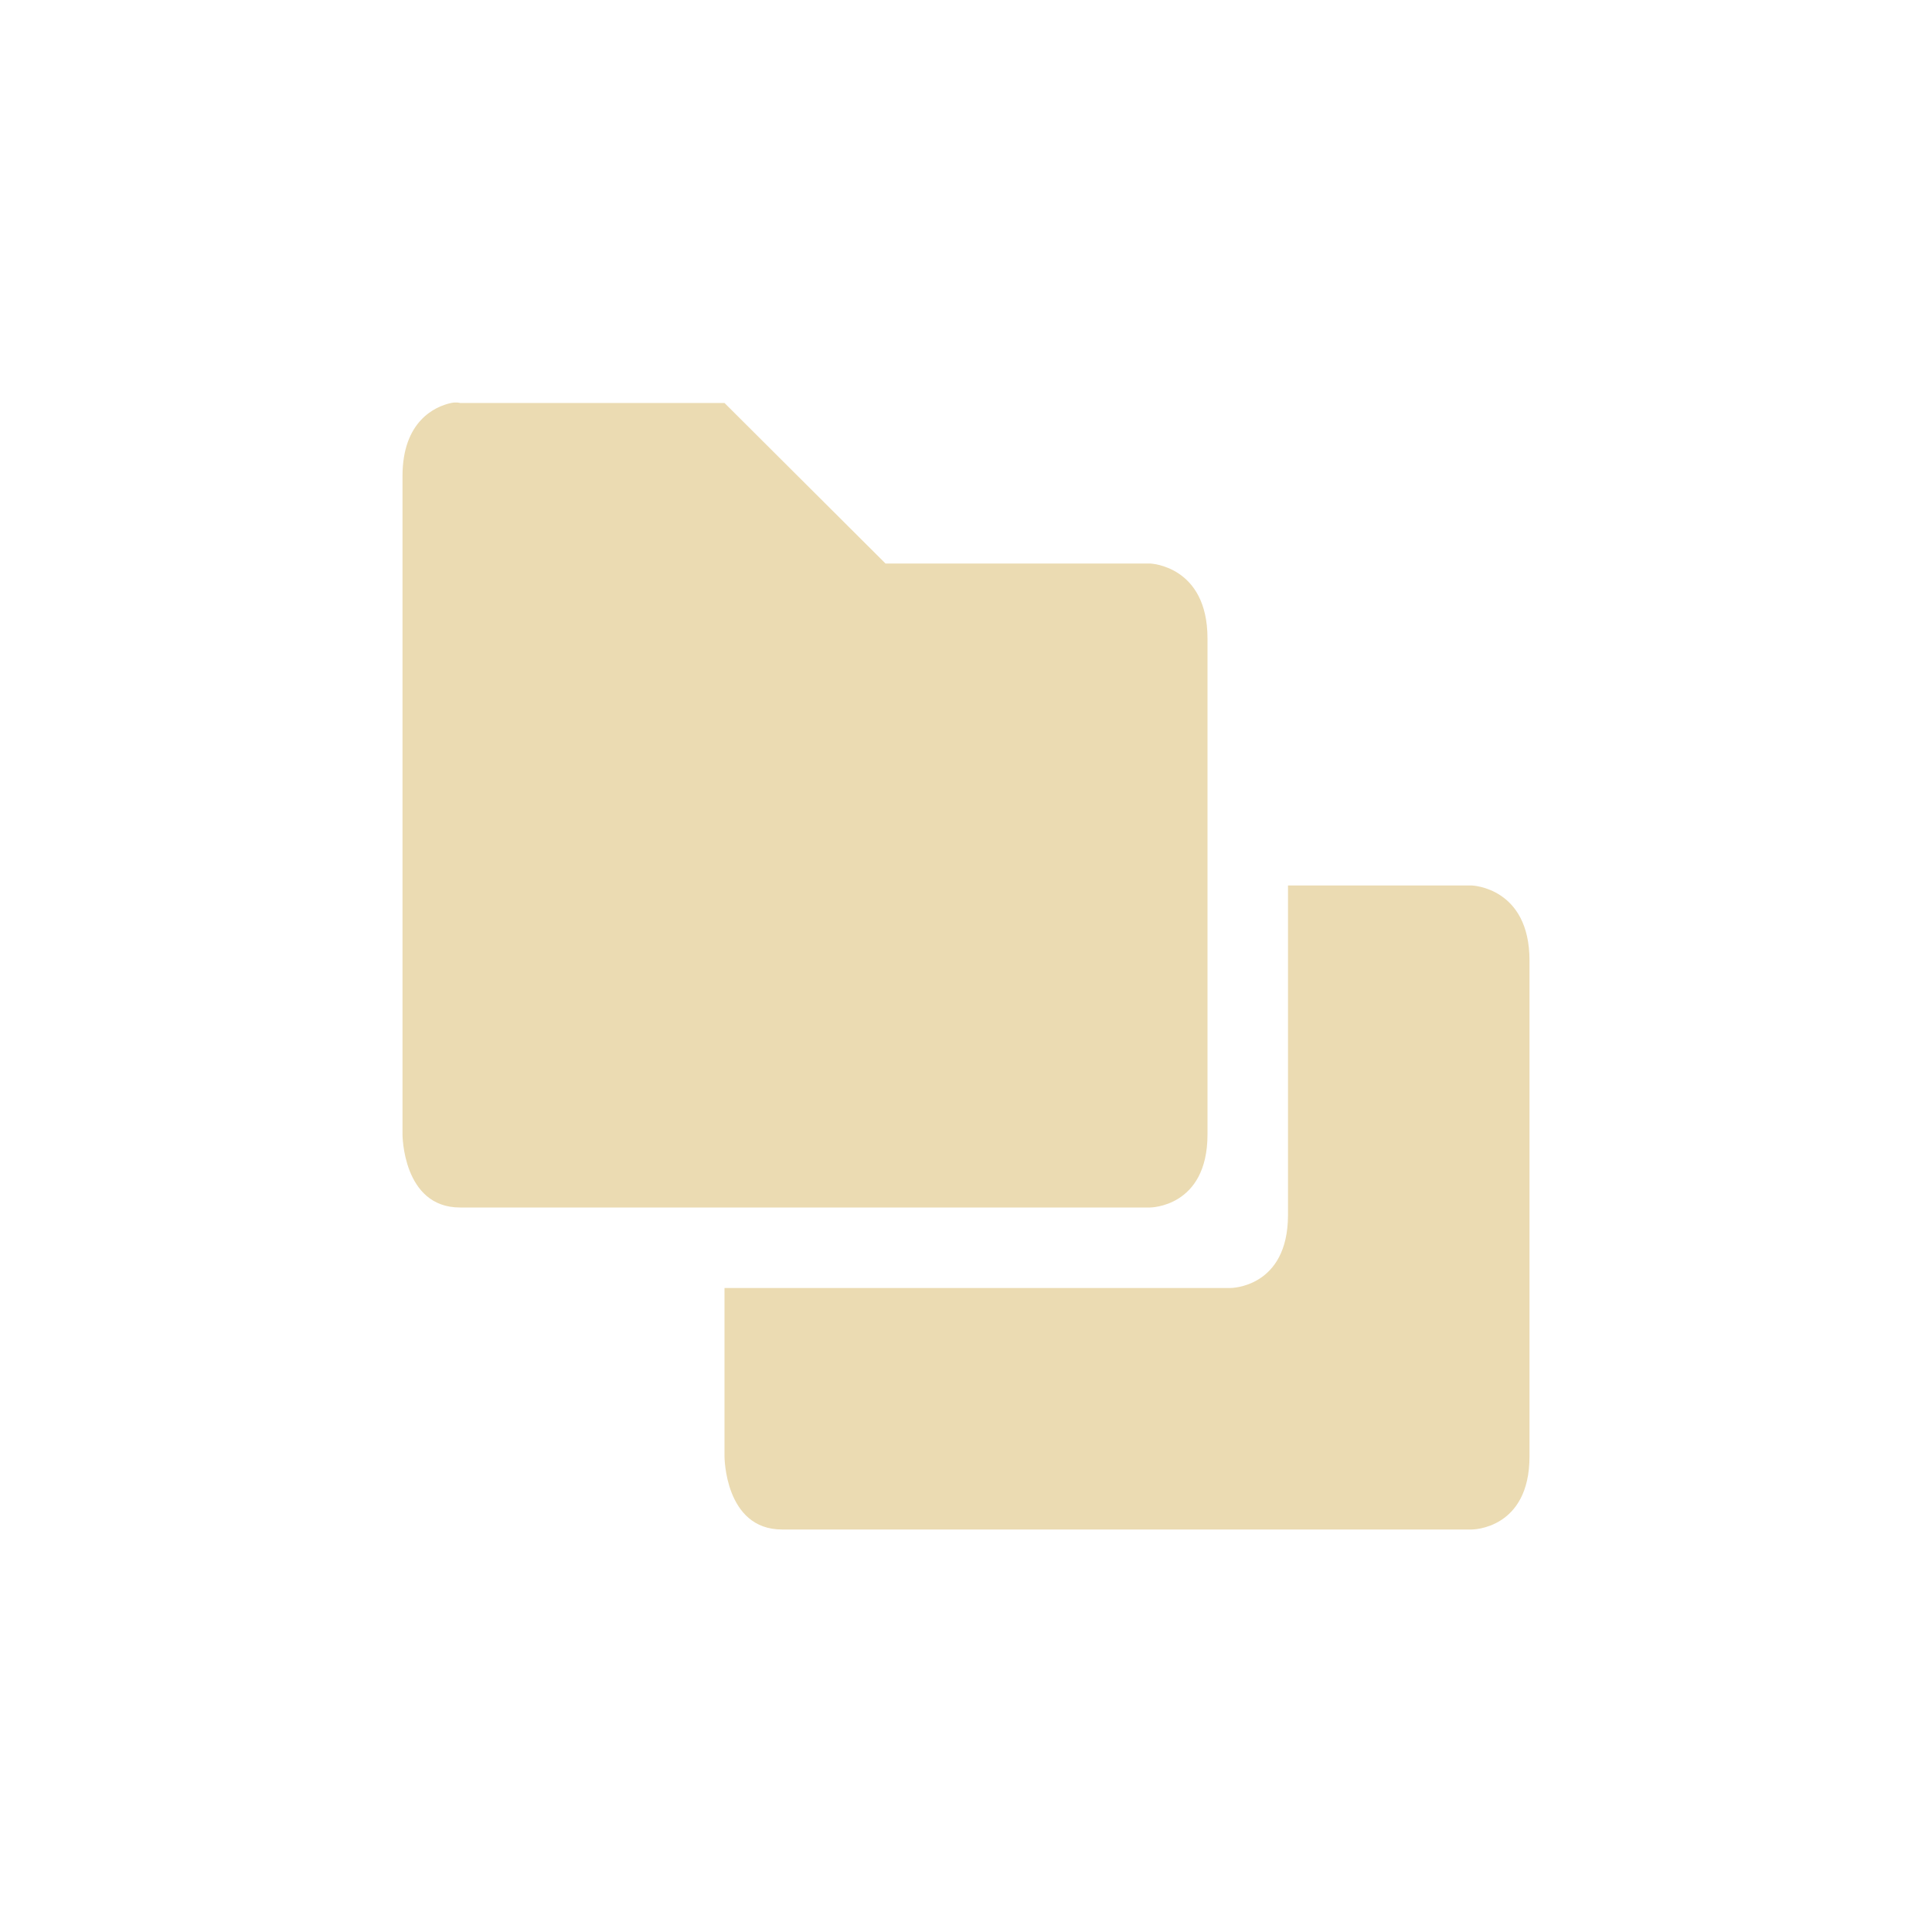
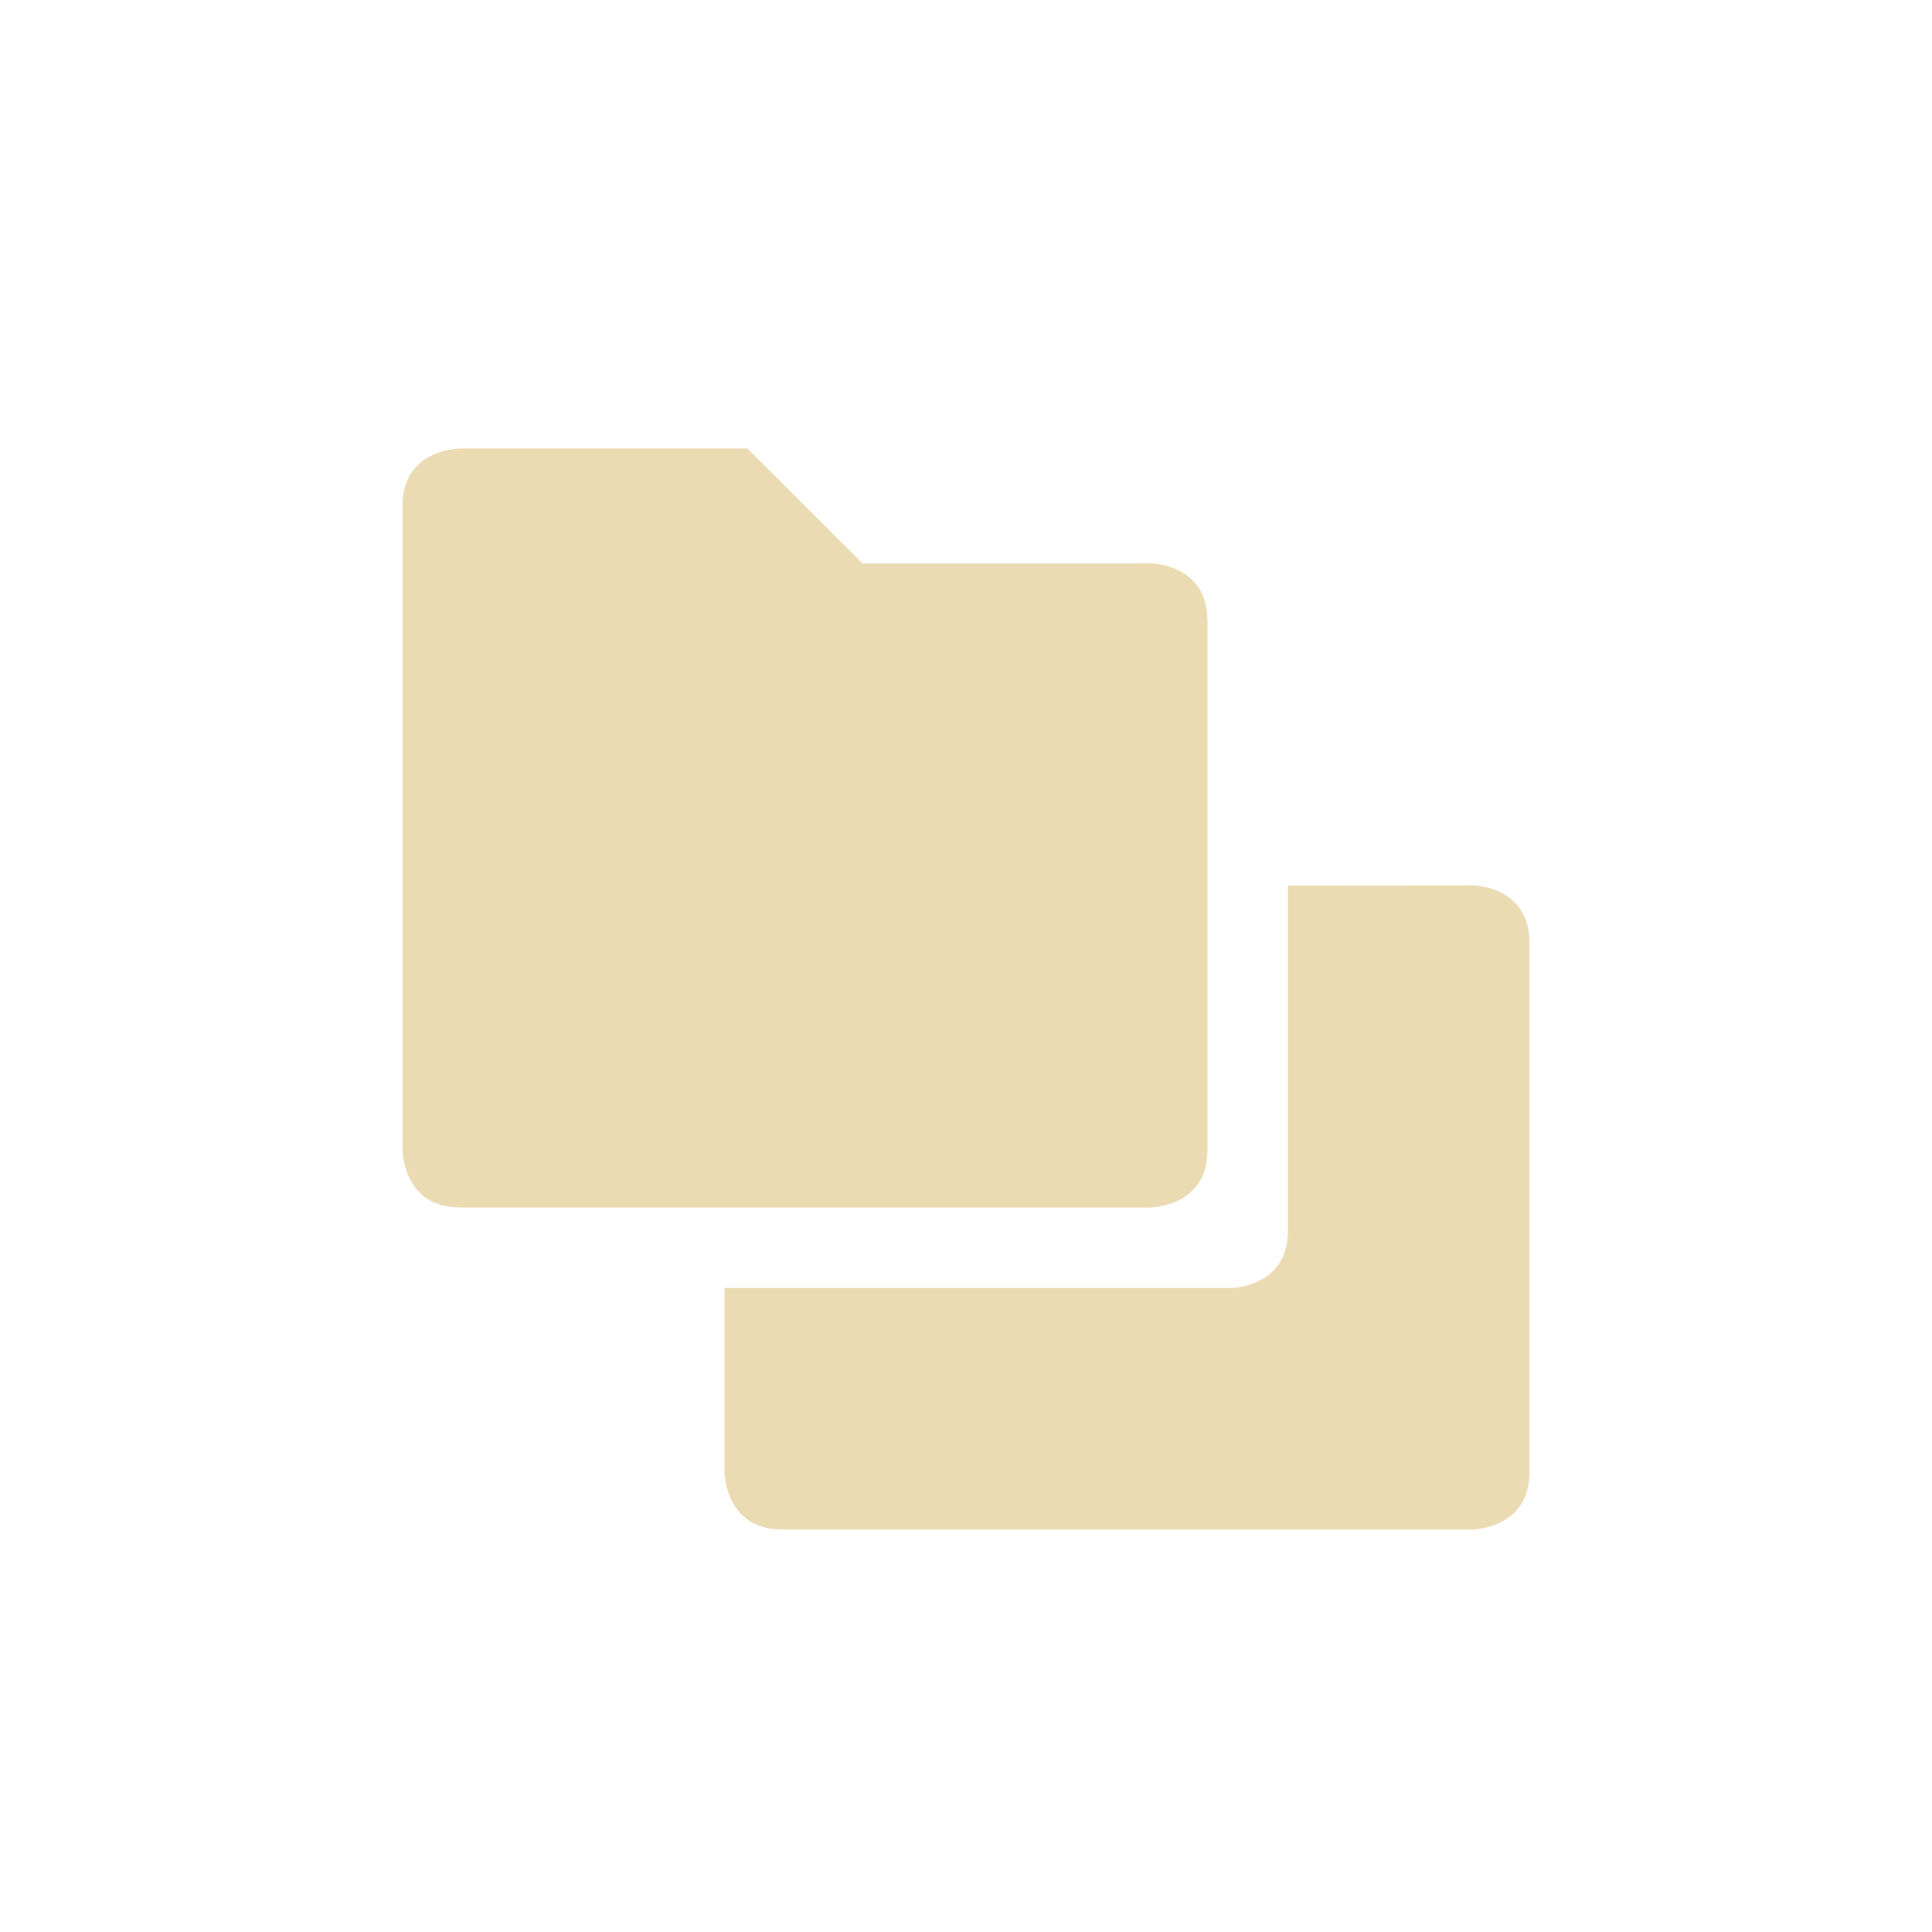
<svg xmlns="http://www.w3.org/2000/svg" width="24" height="24" version="1.1">
  <defs>
-     <style id="current-color-scheme" type="text/css">
-    .ColorScheme-Text { color:#ebdbb2; } .ColorScheme-Highlight { color:#458588; }
-   </style>
+     <style type="text/css">.ColorScheme-Text { color:#ebdbb2; } .ColorScheme-Highlight { color:#458588; }</style>
  </defs>
-   <path style="fill:currentColor" class="ColorScheme-Text" d="M 5.604,5.006 C 5.403,5.049 5,5.233 5,5.914 l 0,8.178 c 0,0 5.58e-4,0.908 0.715,0.908 l 8.57,0 c 0,0 0.715,4.07e-4 0.715,-0.908 L 15,7.932 C 15,7.023 14.285,7 14.285,7 l -3.285,0 -2,-1.994 -3.285,0 c 0,0 -0.044,-0.014 -0.111,0 z M 16,11 l 0,4.092 c 0,0.909 -0.715,0.908 -0.715,0.908 l -6.285,0 0,2.092 c 0,0 5.58e-4,0.908 0.715,0.908 l 8.57,0 c 0,0 0.715,4.07e-4 0.715,-0.908 l 0,-6.16 C 19,11.023 18.285,11 18.285,11 l -2.285,0 z" />
+   <path class="ColorScheme-Text" d="m5.715 5.572s-0.715-0.001-0.715 0.713v8s5.588e-4 0.715 0.715 0.715h8.57s0.715-5.59e-4 0.715-0.715v-6.574c0-0.714-0.715-0.713-0.715-0.713l-3.57 0.002-1.43-1.428h-3.57zm12.57 5.426-2.285 0.002v4.285c0 0.714-0.715 0.715-0.715 0.715h-6.285v2.285s5.595e-4 0.715 0.715 0.715h8.57s0.715-5.59e-4 0.715-0.715v-6.574c0-0.714-0.715-0.713-0.715-0.713z" color="#ebdbb2" fill="currentColor" />
</svg>
